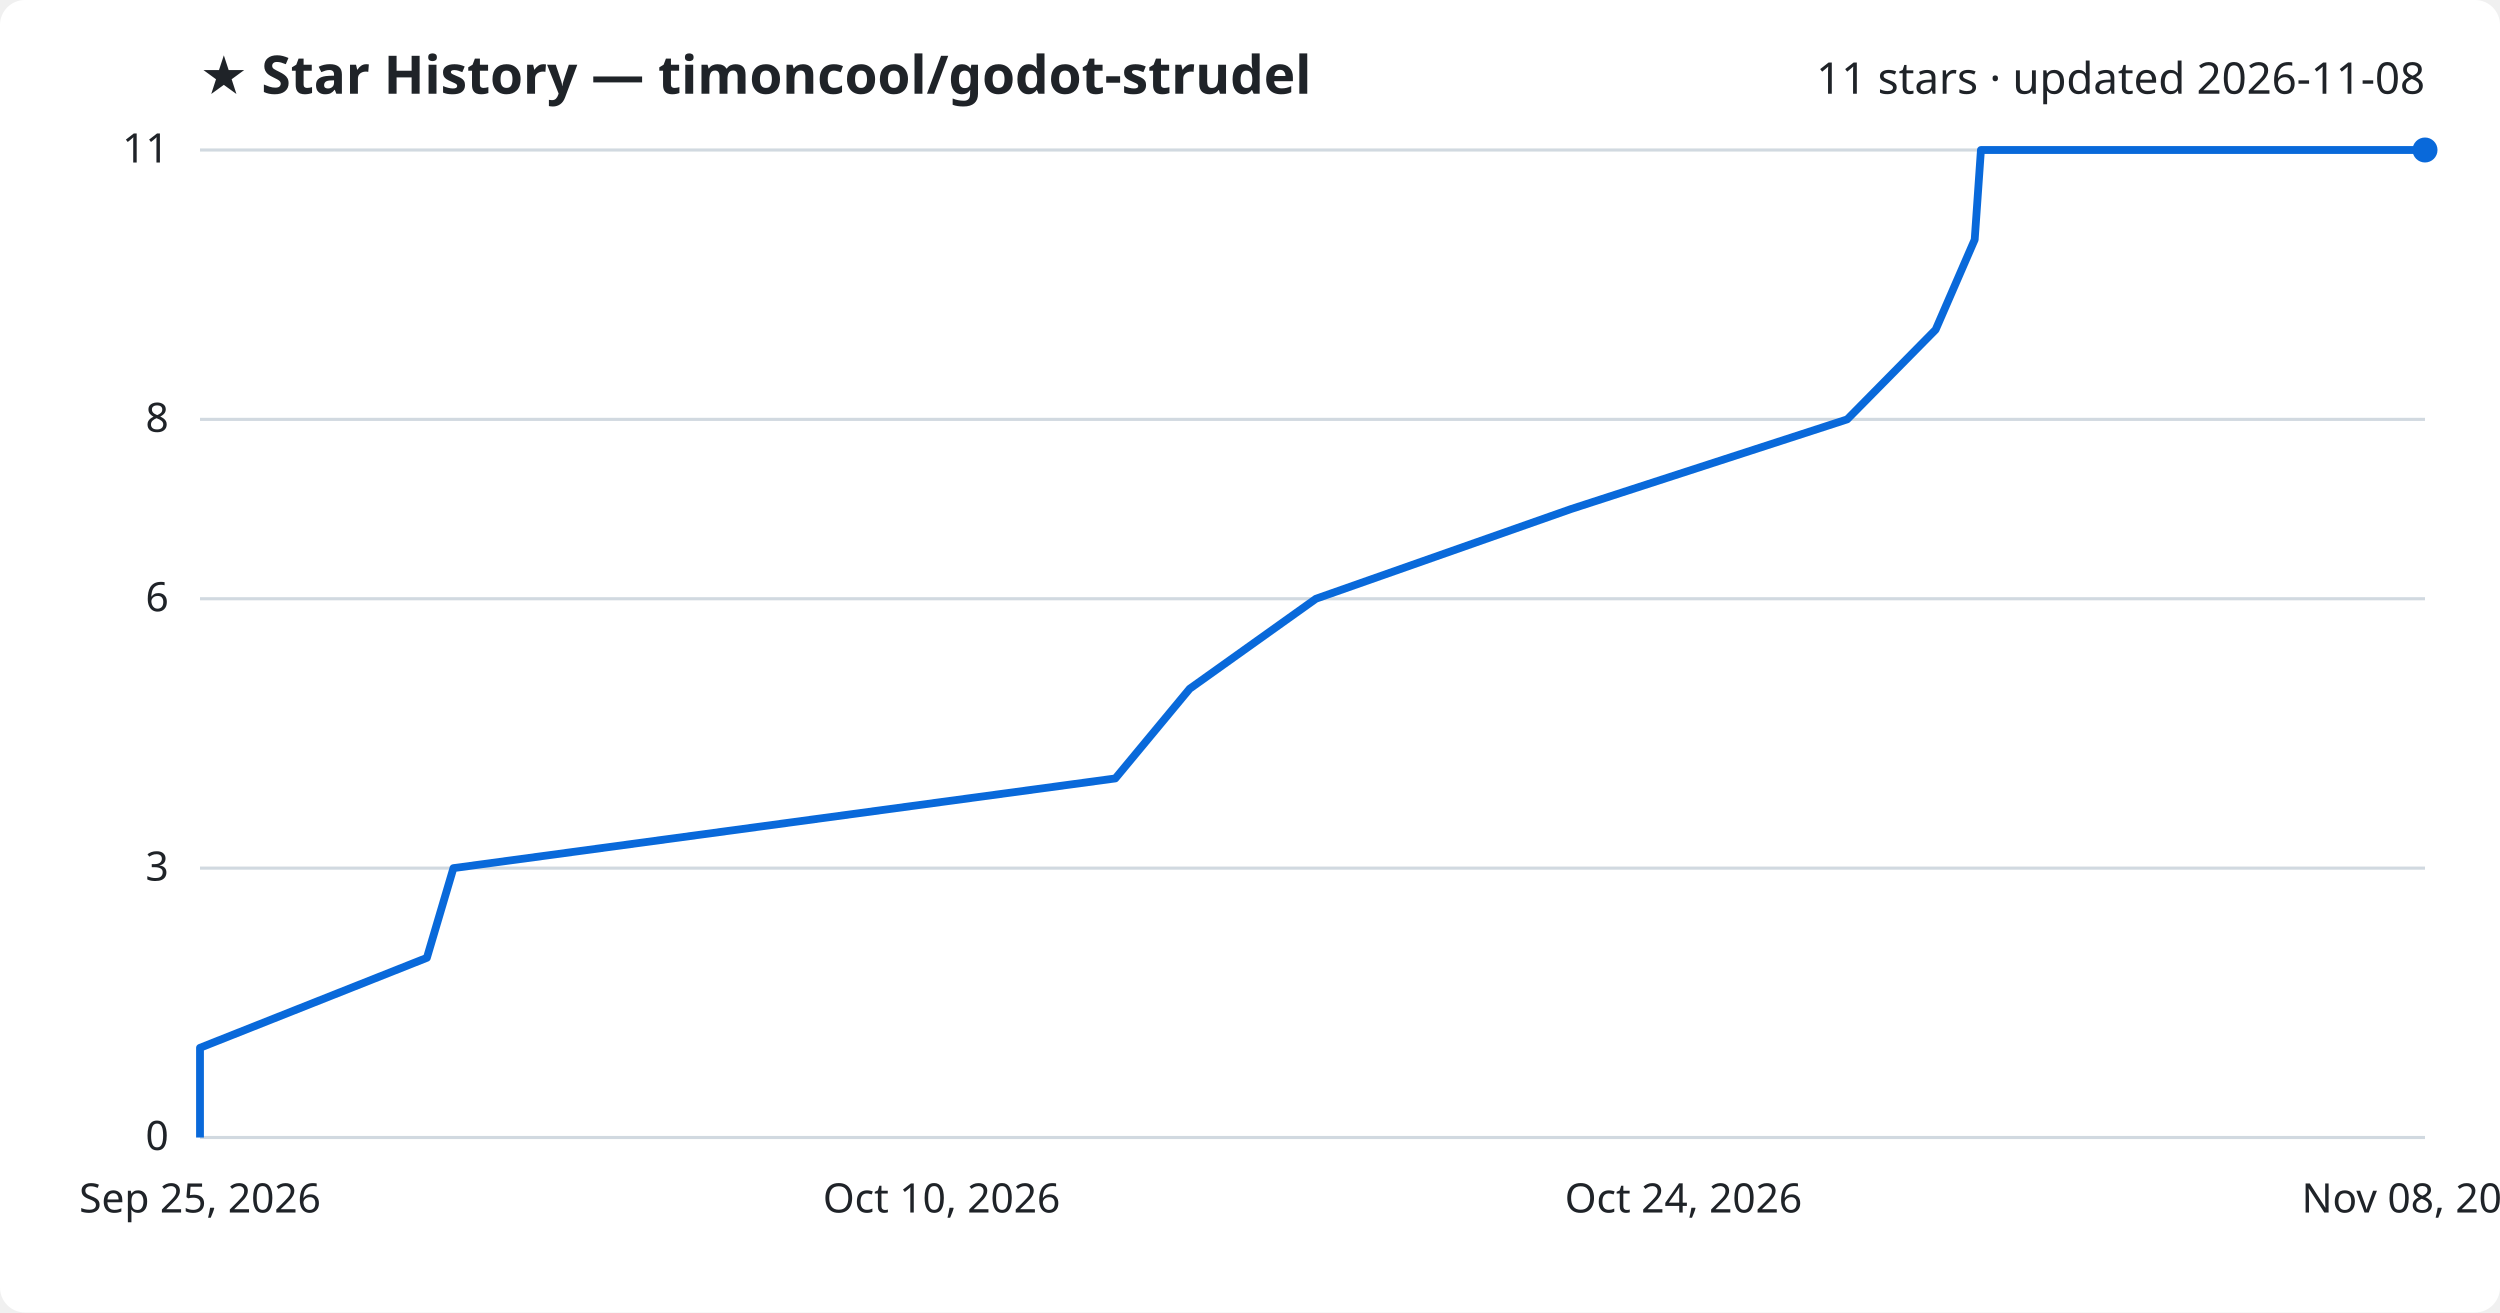
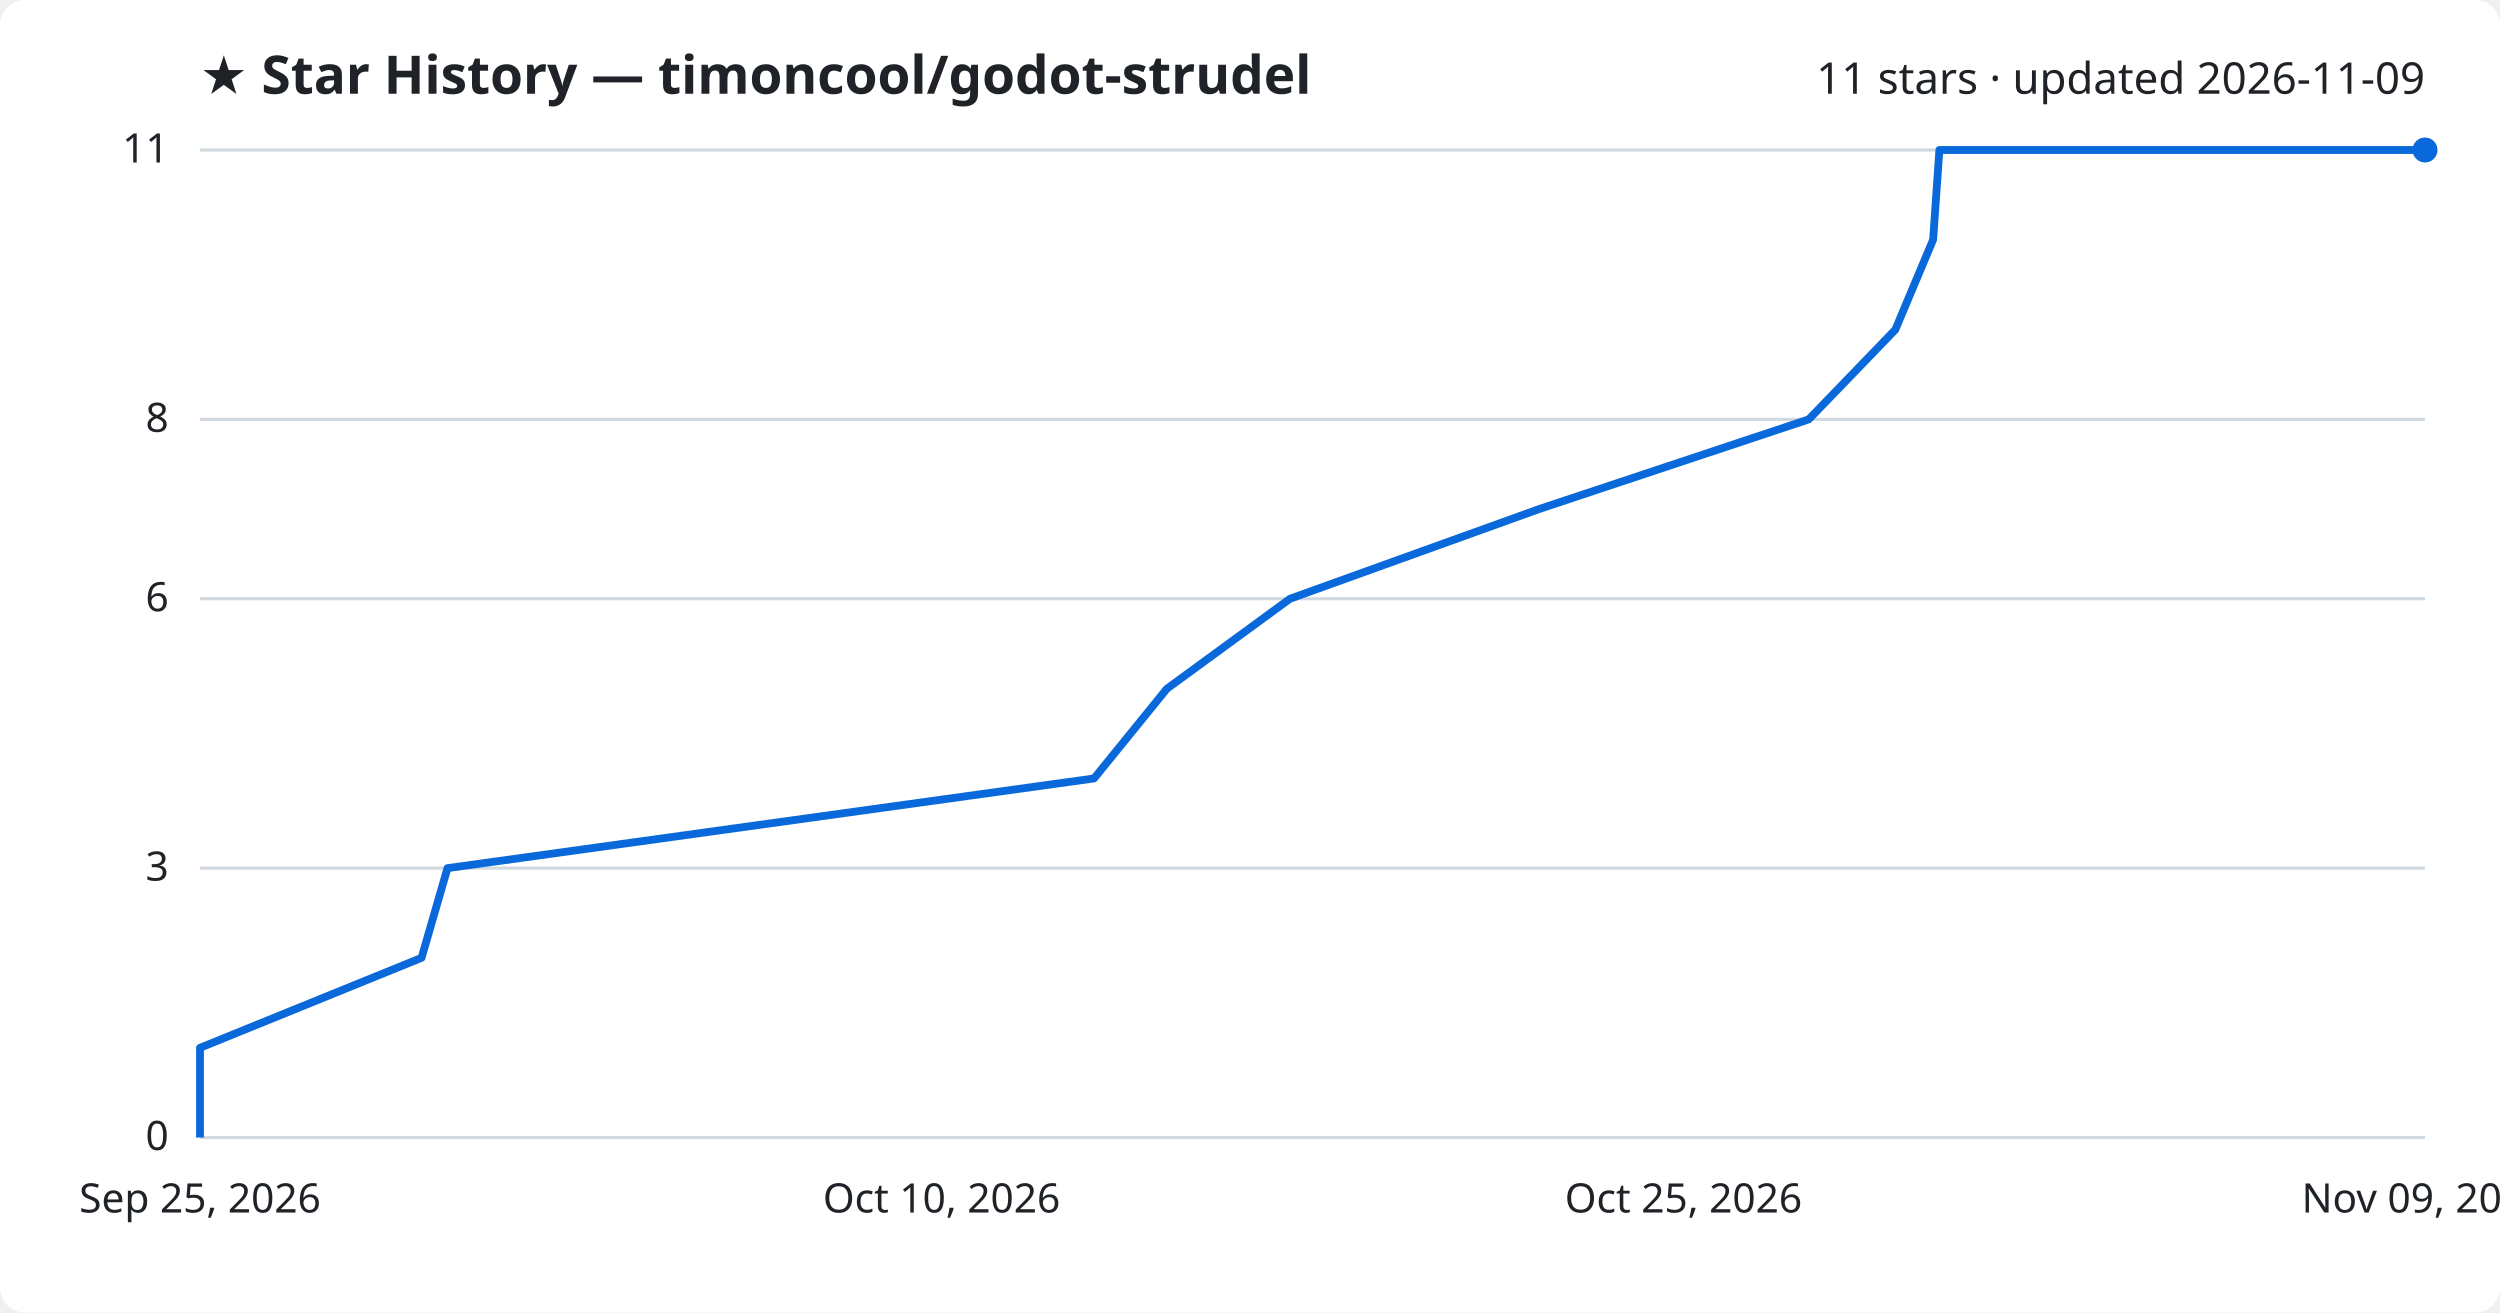
<svg xmlns="http://www.w3.org/2000/svg" viewBox="0 0 800 420" font-family="Segoe UI, sans-serif">
  <rect width="800" height="420" fill="#ffffff" rx="8" />
  <text x="64" y="30" fill="#1f2328" font-size="17" font-weight="700">★ Star History — timoncool/godot-strudel</text>
-   <text x="776" y="30" fill="#1f2328" font-size="14" text-anchor="end">11 stars · updated 2026-11-08</text>
+   <text x="776" y="30" fill="#1f2328" font-size="14" text-anchor="end">11 stars · updated 2026-11-09</text>
  <line x1="64" y1="364.0" x2="776" y2="364.0" stroke="#d1d9e0" stroke-width="1" />
  <text x="54" y="368.0" fill="#1f2328" font-size="13" text-anchor="end">0</text>
  <line x1="64" y1="277.8" x2="776" y2="277.8" stroke="#d1d9e0" stroke-width="1" />
  <text x="54" y="281.8" fill="#1f2328" font-size="13" text-anchor="end">3</text>
  <line x1="64" y1="191.6" x2="776" y2="191.6" stroke="#d1d9e0" stroke-width="1" />
  <text x="54" y="195.6" fill="#1f2328" font-size="13" text-anchor="end">6</text>
  <line x1="64" y1="134.2" x2="776" y2="134.2" stroke="#d1d9e0" stroke-width="1" />
  <text x="54" y="138.2" fill="#1f2328" font-size="13" text-anchor="end">8</text>
  <line x1="64" y1="48.0" x2="776" y2="48.0" stroke="#d1d9e0" stroke-width="1" />
  <text x="54" y="52.0" fill="#1f2328" font-size="13" text-anchor="end">11</text>
-   <path d="M64.0,364.0 L64.0,335.3 L136.6,306.5 L145.1,277.8 L356.9,249.1 L380.7,220.4 L421.1,191.6 L502.7,162.9 L591.1,134.2 L619.4,105.5 L631.9,76.7 L633.9,48.0 L776.0,48.0" fill="none" stroke="#0969da" stroke-width="2.5" stroke-linejoin="round" />
+   <path d="M64.0,364.0 L64.0,335.3 L134.9,306.5 L143.2,277.8 L350.1,249.1 L373.4,220.4 L412.8,191.6 L492.5,162.9 L578.8,134.2 L606.5,105.5 L618.6,76.7 L620.6,48.0 L776.0,48.0" fill="none" stroke="#0969da" stroke-width="2.5" stroke-linejoin="round" />
  <circle cx="776.0" cy="48.0" r="4" fill="#0969da" />
  <text x="64.0" y="388" fill="#1f2328" font-size="13" text-anchor="middle">Sep 25, 2026</text>
  <text x="301.3" y="388" fill="#1f2328" font-size="13" text-anchor="middle">Oct 10, 2026</text>
-   <text x="538.7" y="388" fill="#1f2328" font-size="13" text-anchor="middle">Oct 24, 2026</text>
-   <text x="776.0" y="388" fill="#1f2328" font-size="13" text-anchor="middle">Nov 08, 2026</text>
+   <text x="538.7" y="388" fill="#1f2328" font-size="13" text-anchor="middle">Oct 25, 2026</text>
+   <text x="776.0" y="388" fill="#1f2328" font-size="13" text-anchor="middle">Nov 09, 2026</text>
</svg>
